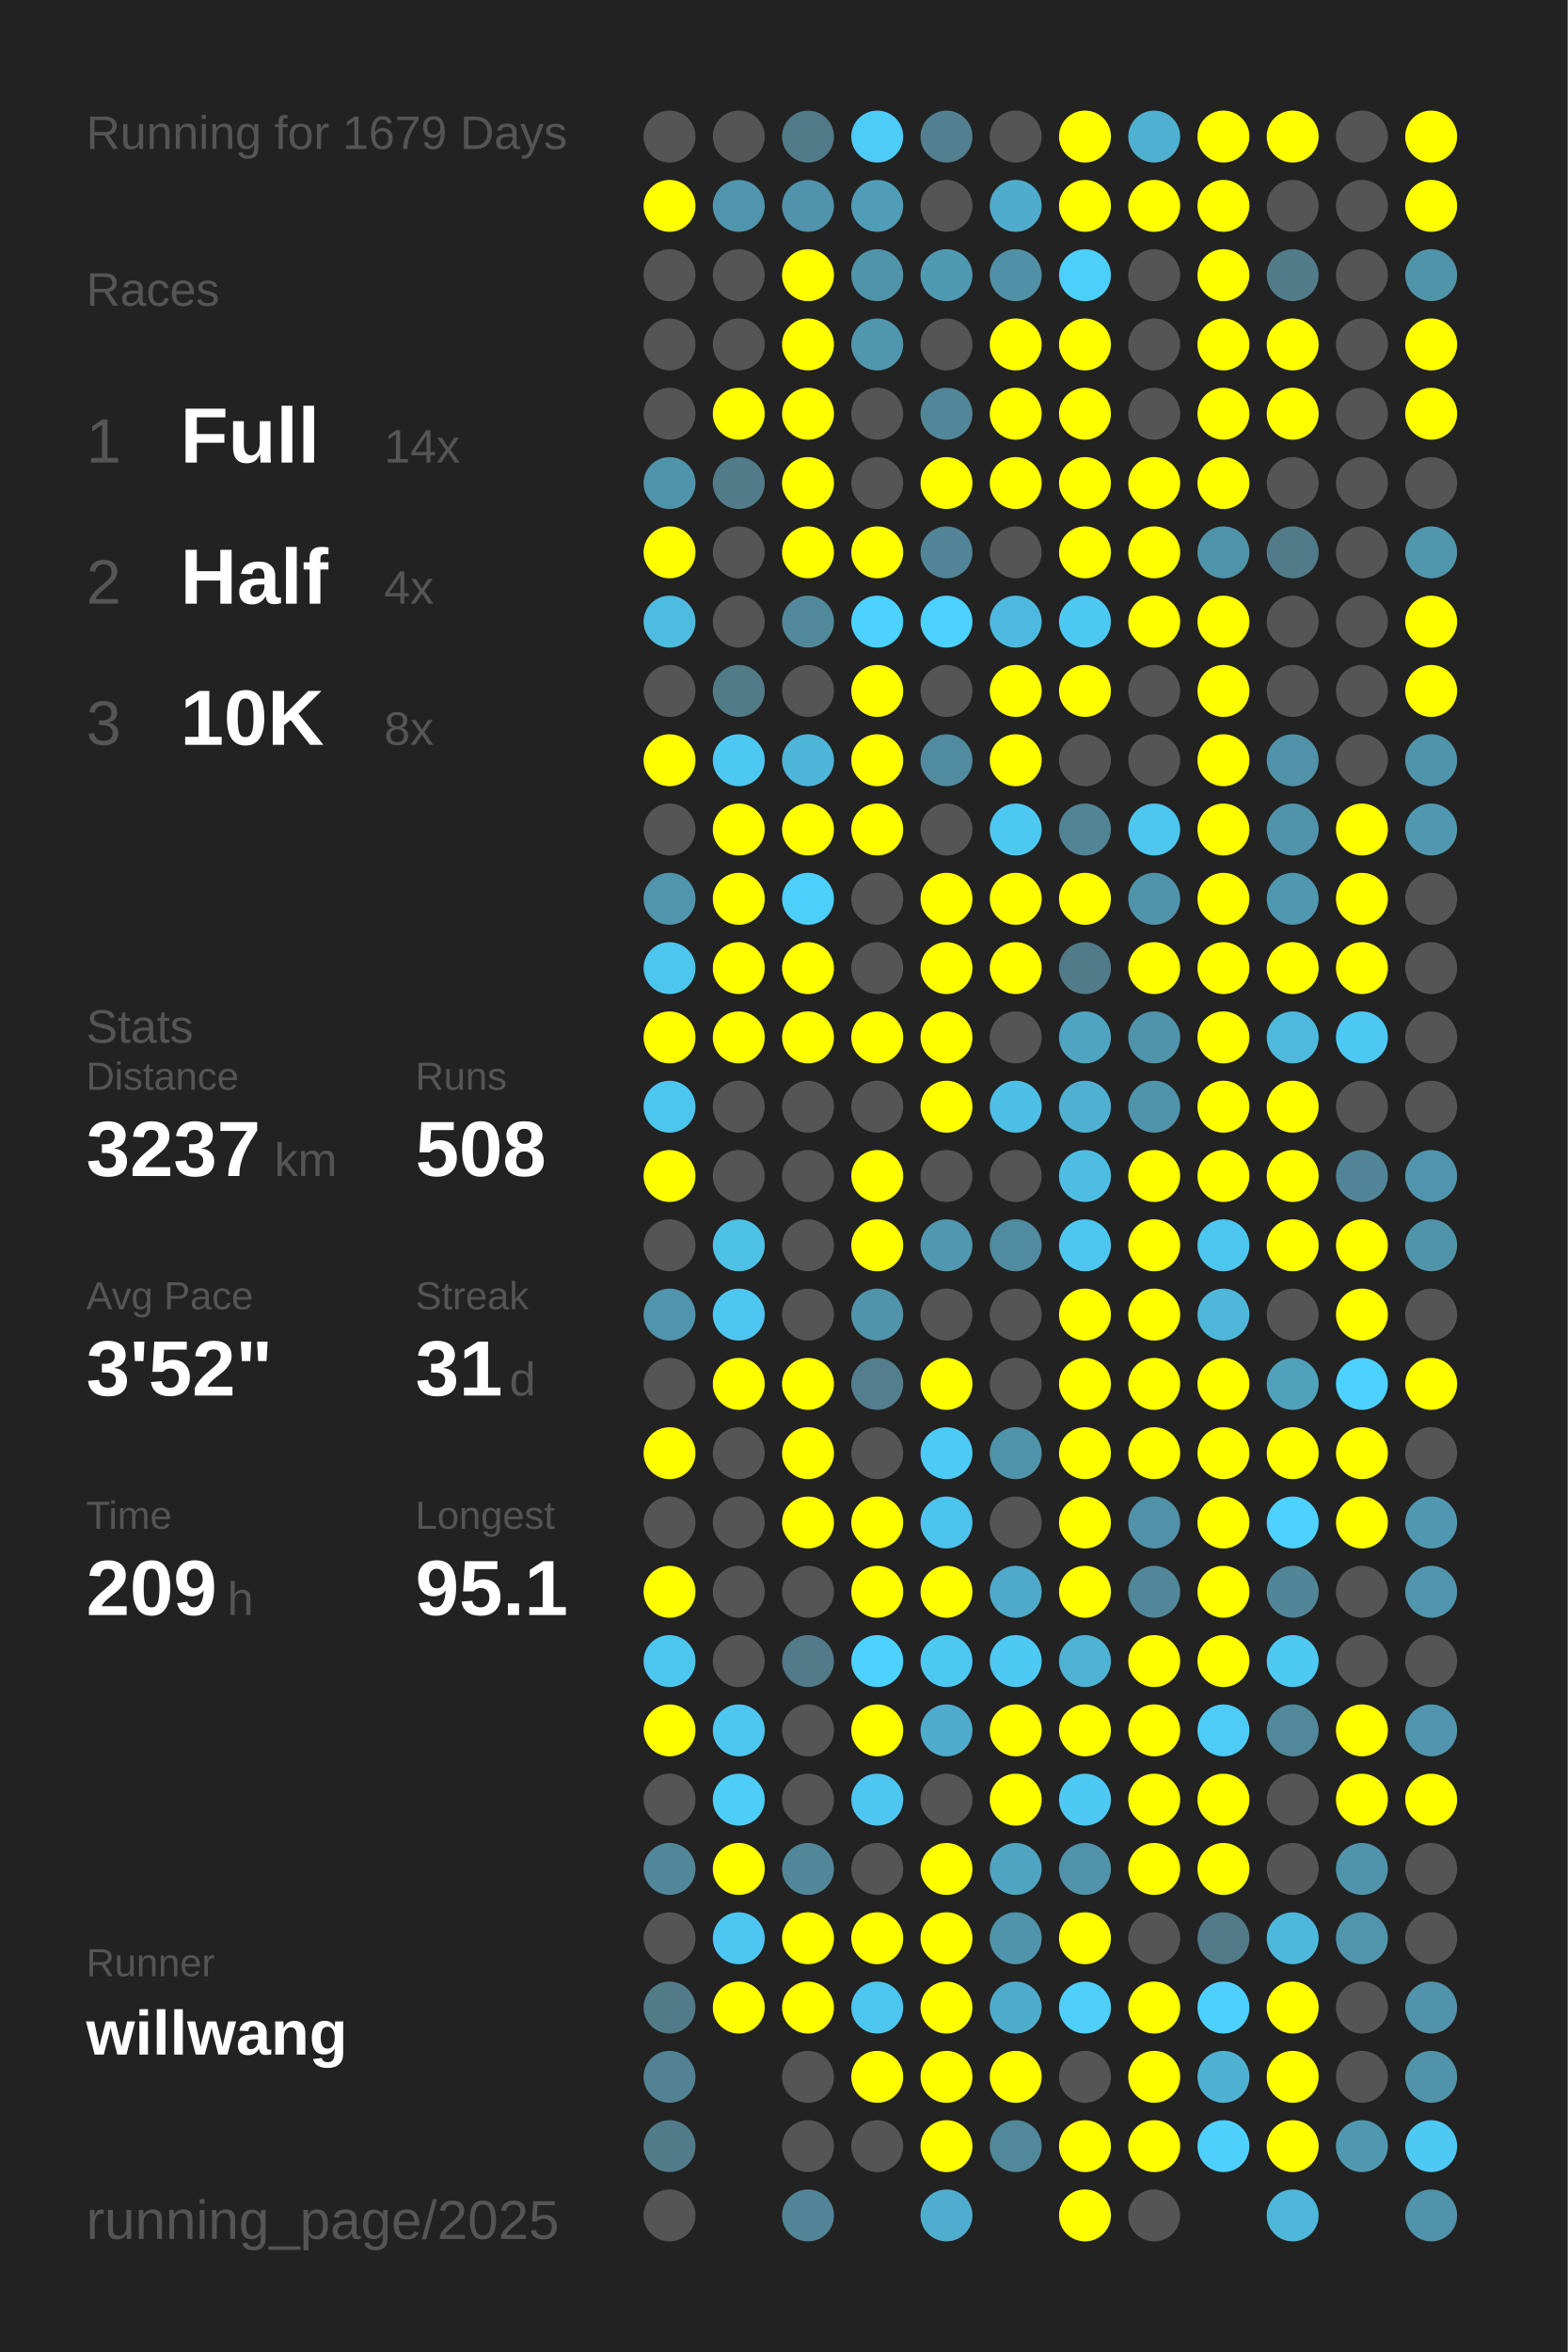
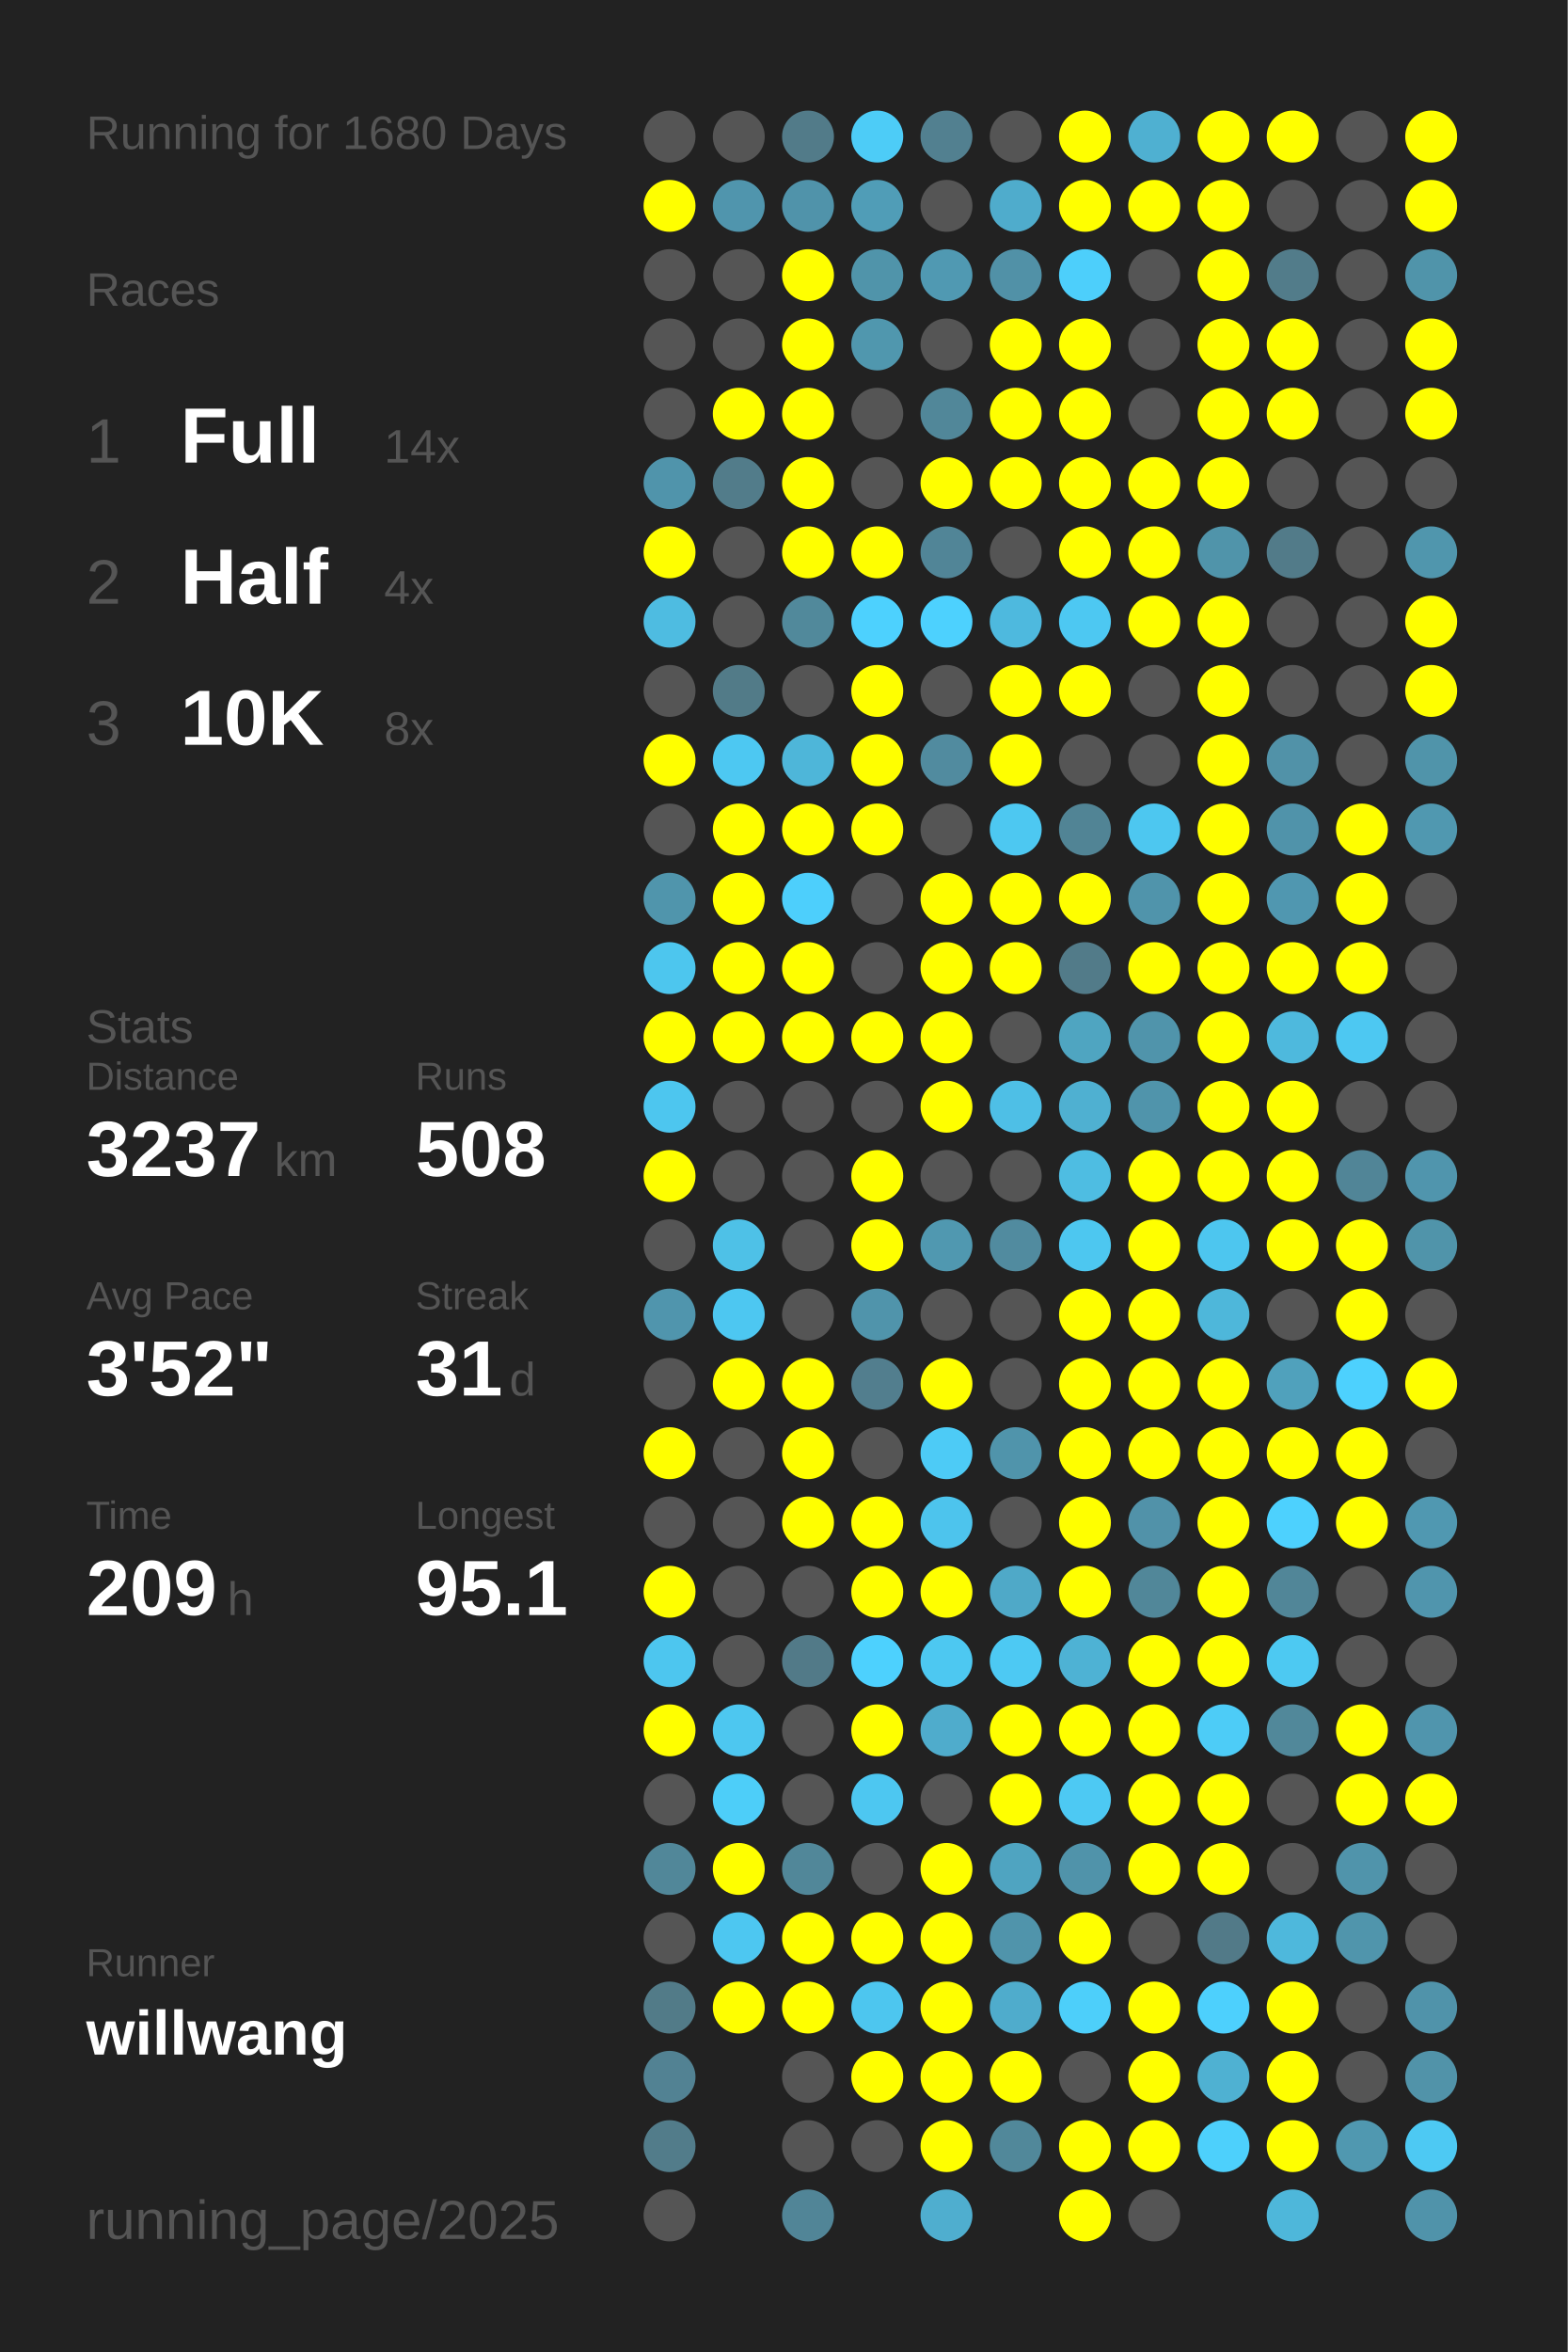
<svg xmlns="http://www.w3.org/2000/svg" baseProfile="full" height="300mm" version="1.1" viewBox="0,0,200,300" width="200mm">
  <defs />
  <rect fill="#222222" height="300" width="200" x="0" y="0" />
-   <text fill="#555555" style="font-size:6px; font-family:Arial;" x="11" y="19">Running for 1679 Days</text>
+   <text fill="#555555" style="font-size:6px; font-family:Arial;" x="11" y="19">Running for 1680 Days</text>
  <text fill="#555555" style="font-size:6px; font-family:Arial;" x="11" y="39">Races</text>
  <text fill="#555555" style="font-size:8px; font-family:Arial;" x="11" y="59">1</text>
  <text fill="#FFFFFF" style="font-size:10px; font-family:Arial; font-weight:bold;" x="23" y="59">Full</text>
  <text fill="#555555" style="font-size:6px; font-family:Arial;" x="49" y="59">14x</text>
  <text fill="#555555" style="font-size:8px; font-family:Arial;" x="11" y="77">2</text>
  <text fill="#FFFFFF" style="font-size:10px; font-family:Arial; font-weight:bold;" x="23" y="77">Half</text>
  <text fill="#555555" style="font-size:6px; font-family:Arial;" x="49" y="77">4x</text>
  <text fill="#555555" style="font-size:8px; font-family:Arial;" x="11" y="95">3</text>
  <text fill="#FFFFFF" style="font-size:10px; font-family:Arial; font-weight:bold;" x="23" y="95">10K</text>
  <text fill="#555555" style="font-size:6px; font-family:Arial;" x="49" y="95">8x</text>
  <text fill="#555555" style="font-size:6px; font-family:Arial;" x="11" y="133">Stats</text>
  <text fill="#555555" style="font-size:5px; font-family:Arial;" x="11" y="139">Distance</text>
  <text fill="#FFFFFF" style="font-size:10px; font-family:Arial; font-weight:bold;" x="11" y="150">3237</text>
  <text fill="#555555" style="font-size:6px; font-family:Arial;" x="35" y="150">km</text>
  <text fill="#555555" style="font-size:5px; font-family:Arial;" x="53" y="139">Runs</text>
  <text fill="#FFFFFF" style="font-size:10px; font-family:Arial; font-weight:bold;" x="53" y="150">508</text>
  <text fill="#555555" style="font-size:5px; font-family:Arial;" x="11" y="167">Avg Pace</text>
  <text fill="#FFFFFF" style="font-size:10px; font-family:Arial; font-weight:bold;" x="11" y="178">3'52"</text>
  <text fill="#555555" style="font-size:5px; font-family:Arial;" x="53" y="167">Streak</text>
  <text fill="#FFFFFF" style="font-size:10px; font-family:Arial; font-weight:bold;" x="53" y="178">31</text>
  <text fill="#555555" style="font-size:6px; font-family:Arial;" x="65" y="178">d</text>
  <text fill="#555555" style="font-size:5px; font-family:Arial;" x="11" y="195">Time</text>
  <text fill="#FFFFFF" style="font-size:10px; font-family:Arial; font-weight:bold;" x="11" y="206">209</text>
  <text fill="#555555" style="font-size:6px; font-family:Arial;" x="29" y="206">h</text>
  <text fill="#555555" style="font-size:5px; font-family:Arial;" x="53" y="195">Longest</text>
  <text fill="#FFFFFF" style="font-size:10px; font-family:Arial; font-weight:bold;" x="53" y="206">95.1</text>
  <text fill="#555555" style="font-size:5px; font-family:Arial;" x="11" y="252.065">Runner</text>
  <text fill="#FFFFFF" style="font-size:8px; font-family:Arial; font-weight:bold;" x="11" y="262.065">willwang</text>
  <text fill="#555555" style="font-size:7px; font-family:Arial;" x="11" y="285.581">running_page/2025</text>
  <circle cx="85.417" cy="17.419" fill="#555555" r="3.312" />
  <circle cx="85.417" cy="26.258" fill="#FFFF00" r="3.312" />
  <circle cx="85.417" cy="35.097" fill="#555555" r="3.312" />
  <circle cx="85.417" cy="43.935" fill="#555555" r="3.312" />
  <circle cx="85.417" cy="52.774" fill="#555555" r="3.312" />
  <circle cx="85.417" cy="61.613" fill="#5094ab" r="3.312" />
  <circle cx="85.417" cy="70.452" fill="#FFFF00" r="3.312" />
  <circle cx="85.417" cy="79.29" fill="#4ebce1" r="3.312" />
  <circle cx="85.417" cy="88.129" fill="#555555" r="3.312" />
  <circle cx="85.417" cy="96.968" fill="#FFFF00" r="3.312" />
  <circle cx="85.417" cy="105.806" fill="#555555" r="3.312" />
  <circle cx="85.417" cy="114.645" fill="#5095ac" r="3.312" />
  <circle cx="85.417" cy="123.484" fill="#4dc6ee" r="3.312" />
  <circle cx="85.417" cy="132.323" fill="#FFFF00" r="3.312" />
  <circle cx="85.417" cy="141.161" fill="#4dc6ef" r="3.312" />
  <circle cx="85.417" cy="150" fill="#FFFF00" r="3.312" />
  <circle cx="85.417" cy="158.839" fill="#555555" r="3.312" />
  <circle cx="85.417" cy="167.677" fill="#5095ad" r="3.312" />
  <circle cx="85.417" cy="176.516" fill="#555555" r="3.312" />
  <circle cx="85.417" cy="185.355" fill="#FFFF00" r="3.312" />
  <circle cx="85.417" cy="194.194" fill="#555555" r="3.312" />
  <circle cx="85.417" cy="203.032" fill="#FFFF00" r="3.312" />
  <circle cx="85.417" cy="211.871" fill="#4dc6ef" r="3.312" />
  <circle cx="85.417" cy="220.71" fill="#FFFF00" r="3.312" />
  <circle cx="85.417" cy="229.548" fill="#555555" r="3.312" />
  <circle cx="85.417" cy="238.387" fill="#518799" r="3.312" />
  <circle cx="85.417" cy="247.226" fill="#555555" r="3.312" />
  <circle cx="85.417" cy="256.065" fill="#527b88" r="3.312" />
  <circle cx="85.417" cy="264.903" fill="#528293" r="3.312" />
  <circle cx="85.417" cy="273.742" fill="#527c8a" r="3.312" />
  <circle cx="85.417" cy="282.581" fill="#555555" r="3.312" />
  <circle cx="94.25" cy="17.419" fill="#555555" r="3.312" />
  <circle cx="94.25" cy="26.258" fill="#5095ad" r="3.312" />
  <circle cx="94.25" cy="35.097" fill="#555555" r="3.312" />
  <circle cx="94.25" cy="43.935" fill="#555555" r="3.312" />
  <circle cx="94.25" cy="52.774" fill="#FFFF00" r="3.312" />
  <circle cx="94.25" cy="61.613" fill="#527c8a" r="3.312" />
  <circle cx="94.25" cy="70.452" fill="#555555" r="3.312" />
  <circle cx="94.25" cy="79.29" fill="#555555" r="3.312" />
  <circle cx="94.25" cy="88.129" fill="#527b88" r="3.312" />
  <circle cx="94.25" cy="96.968" fill="#4dc8f2" r="3.312" />
  <circle cx="94.25" cy="105.806" fill="#FFFF00" r="3.312" />
  <circle cx="94.25" cy="114.645" fill="#FFFF00" r="3.312" />
  <circle cx="94.25" cy="123.484" fill="#FFFF00" r="3.312" />
  <circle cx="94.25" cy="132.323" fill="#FFFF00" r="3.312" />
  <circle cx="94.25" cy="141.161" fill="#555555" r="3.312" />
  <circle cx="94.25" cy="150" fill="#555555" r="3.312" />
  <circle cx="94.25" cy="158.839" fill="#4ec1e7" r="3.312" />
  <circle cx="94.25" cy="167.677" fill="#4dc7f1" r="3.312" />
  <circle cx="94.25" cy="176.516" fill="#FFFF00" r="3.312" />
  <circle cx="94.25" cy="185.355" fill="#555555" r="3.312" />
  <circle cx="94.25" cy="194.194" fill="#555555" r="3.312" />
  <circle cx="94.25" cy="203.032" fill="#555555" r="3.312" />
  <circle cx="94.25" cy="211.871" fill="#555555" r="3.312" />
  <circle cx="94.25" cy="220.71" fill="#4dc7f0" r="3.312" />
  <circle cx="94.25" cy="229.548" fill="#4dcef9" r="3.312" />
  <circle cx="94.25" cy="238.387" fill="#FFFF00" r="3.312" />
  <circle cx="94.25" cy="247.226" fill="#4dc7f1" r="3.312" />
  <circle cx="94.25" cy="256.065" fill="#FFFF00" r="3.312" />
  <circle cx="103.083" cy="17.419" fill="#527b89" r="3.312" />
  <circle cx="103.083" cy="26.258" fill="#5093aa" r="3.312" />
  <circle cx="103.083" cy="35.097" fill="#FFFF00" r="3.312" />
  <circle cx="103.083" cy="43.935" fill="#FFFF00" r="3.312" />
  <circle cx="103.083" cy="52.774" fill="#FFFF00" r="3.312" />
  <circle cx="103.083" cy="61.613" fill="#FFFF00" r="3.312" />
  <circle cx="103.083" cy="70.452" fill="#FFFF00" r="3.312" />
  <circle cx="103.083" cy="79.29" fill="#51899b" r="3.312" />
  <circle cx="103.083" cy="88.129" fill="#555555" r="3.312" />
  <circle cx="103.083" cy="96.968" fill="#4eb6d9" r="3.312" />
  <circle cx="103.083" cy="105.806" fill="#FFFF00" r="3.312" />
  <circle cx="103.083" cy="114.645" fill="#4dcffc" r="3.312" />
  <circle cx="103.083" cy="123.484" fill="#FFFF00" r="3.312" />
  <circle cx="103.083" cy="132.323" fill="#FFFF00" r="3.312" />
  <circle cx="103.083" cy="141.161" fill="#555555" r="3.312" />
  <circle cx="103.083" cy="150" fill="#555555" r="3.312" />
  <circle cx="103.083" cy="158.839" fill="#555555" r="3.312" />
  <circle cx="103.083" cy="167.677" fill="#555555" r="3.312" />
  <circle cx="103.083" cy="176.516" fill="#FFFF00" r="3.312" />
  <circle cx="103.083" cy="185.355" fill="#FFFF00" r="3.312" />
  <circle cx="103.083" cy="194.194" fill="#FFFF00" r="3.312" />
  <circle cx="103.083" cy="203.032" fill="#555555" r="3.312" />
  <circle cx="103.083" cy="211.871" fill="#527a88" r="3.312" />
  <circle cx="103.083" cy="220.71" fill="#555555" r="3.312" />
  <circle cx="103.083" cy="229.548" fill="#555555" r="3.312" />
  <circle cx="103.083" cy="238.387" fill="#518799" r="3.312" />
  <circle cx="103.083" cy="247.226" fill="#FFFF00" r="3.312" />
  <circle cx="103.083" cy="256.065" fill="#FFFF00" r="3.312" />
  <circle cx="103.083" cy="264.903" fill="#555555" r="3.312" />
  <circle cx="103.083" cy="273.742" fill="#555555" r="3.312" />
  <circle cx="103.083" cy="282.581" fill="#518597" r="3.312" />
  <circle cx="111.917" cy="17.419" fill="#4dccf7" r="3.312" />
  <circle cx="111.917" cy="26.258" fill="#509db7" r="3.312" />
  <circle cx="111.917" cy="35.097" fill="#5094aa" r="3.312" />
  <circle cx="111.917" cy="43.935" fill="#5097ae" r="3.312" />
  <circle cx="111.917" cy="52.774" fill="#555555" r="3.312" />
  <circle cx="111.917" cy="61.613" fill="#555555" r="3.312" />
  <circle cx="111.917" cy="70.452" fill="#FFFF00" r="3.312" />
  <circle cx="111.917" cy="79.29" fill="#4dd1fe" r="3.312" />
  <circle cx="111.917" cy="88.129" fill="#FFFF00" r="3.312" />
  <circle cx="111.917" cy="96.968" fill="#FFFF00" r="3.312" />
  <circle cx="111.917" cy="105.806" fill="#FFFF00" r="3.312" />
  <circle cx="111.917" cy="114.645" fill="#555555" r="3.312" />
  <circle cx="111.917" cy="123.484" fill="#555555" r="3.312" />
  <circle cx="111.917" cy="132.323" fill="#FFFF00" r="3.312" />
  <circle cx="111.917" cy="141.161" fill="#555555" r="3.312" />
  <circle cx="111.917" cy="150" fill="#FFFF00" r="3.312" />
  <circle cx="111.917" cy="158.839" fill="#FFFF00" r="3.312" />
  <circle cx="111.917" cy="167.677" fill="#5094ab" r="3.312" />
  <circle cx="111.917" cy="176.516" fill="#527e8e" r="3.312" />
  <circle cx="111.917" cy="185.355" fill="#555555" r="3.312" />
  <circle cx="111.917" cy="194.194" fill="#FFFF00" r="3.312" />
  <circle cx="111.917" cy="203.032" fill="#FFFF00" r="3.312" />
  <circle cx="111.917" cy="211.871" fill="#4dd1fe" r="3.312" />
  <circle cx="111.917" cy="220.71" fill="#FFFF00" r="3.312" />
  <circle cx="111.917" cy="229.548" fill="#4dc7f1" r="3.312" />
  <circle cx="111.917" cy="238.387" fill="#555555" r="3.312" />
  <circle cx="111.917" cy="247.226" fill="#FFFF00" r="3.312" />
  <circle cx="111.917" cy="256.065" fill="#4dc6ef" r="3.312" />
  <circle cx="111.917" cy="264.903" fill="#FFFF00" r="3.312" />
  <circle cx="111.917" cy="273.742" fill="#555555" r="3.312" />
  <circle cx="120.75" cy="17.419" fill="#528090" r="3.312" />
  <circle cx="120.75" cy="26.258" fill="#555555" r="3.312" />
  <circle cx="120.75" cy="35.097" fill="#5099b2" r="3.312" />
  <circle cx="120.75" cy="43.935" fill="#555555" r="3.312" />
  <circle cx="120.75" cy="52.774" fill="#518799" r="3.312" />
  <circle cx="120.75" cy="61.613" fill="#FFFF00" r="3.312" />
  <circle cx="120.75" cy="70.452" fill="#518597" r="3.312" />
  <circle cx="120.75" cy="79.29" fill="#4dd1fe" r="3.312" />
  <circle cx="120.75" cy="88.129" fill="#555555" r="3.312" />
  <circle cx="120.75" cy="96.968" fill="#518b9f" r="3.312" />
  <circle cx="120.75" cy="105.806" fill="#555555" r="3.312" />
  <circle cx="120.75" cy="114.645" fill="#FFFF00" r="3.312" />
  <circle cx="120.75" cy="123.484" fill="#FFFF00" r="3.312" />
  <circle cx="120.75" cy="132.323" fill="#FFFF00" r="3.312" />
  <circle cx="120.75" cy="141.161" fill="#FFFF00" r="3.312" />
  <circle cx="120.75" cy="150" fill="#555555" r="3.312" />
  <circle cx="120.75" cy="158.839" fill="#5098b0" r="3.312" />
  <circle cx="120.75" cy="167.677" fill="#555555" r="3.312" />
  <circle cx="120.75" cy="176.516" fill="#FFFF00" r="3.312" />
  <circle cx="120.75" cy="185.355" fill="#4dcbf6" r="3.312" />
  <circle cx="120.75" cy="194.194" fill="#4dc4ed" r="3.312" />
  <circle cx="120.75" cy="203.032" fill="#FFFF00" r="3.312" />
  <circle cx="120.75" cy="211.871" fill="#4dc8f1" r="3.312" />
  <circle cx="120.75" cy="220.71" fill="#4faccc" r="3.312" />
  <circle cx="120.75" cy="229.548" fill="#555555" r="3.312" />
  <circle cx="120.75" cy="238.387" fill="#FFFF00" r="3.312" />
  <circle cx="120.75" cy="247.226" fill="#FFFF00" r="3.312" />
  <circle cx="120.75" cy="256.065" fill="#FFFF00" r="3.312" />
  <circle cx="120.75" cy="264.903" fill="#FFFF00" r="3.312" />
  <circle cx="120.75" cy="273.742" fill="#FFFF00" r="3.312" />
  <circle cx="120.75" cy="282.581" fill="#4faecf" r="3.312" />
  <circle cx="129.583" cy="17.419" fill="#555555" r="3.312" />
  <circle cx="129.583" cy="26.258" fill="#4faccc" r="3.312" />
  <circle cx="129.583" cy="35.097" fill="#5191a7" r="3.312" />
  <circle cx="129.583" cy="43.935" fill="#FFFF00" r="3.312" />
  <circle cx="129.583" cy="52.774" fill="#FFFF00" r="3.312" />
  <circle cx="129.583" cy="61.613" fill="#FFFF00" r="3.312" />
  <circle cx="129.583" cy="70.452" fill="#555555" r="3.312" />
  <circle cx="129.583" cy="79.29" fill="#4eb9de" r="3.312" />
  <circle cx="129.583" cy="88.129" fill="#FFFF00" r="3.312" />
  <circle cx="129.583" cy="96.968" fill="#FFFF00" r="3.312" />
  <circle cx="129.583" cy="105.806" fill="#4dc8f1" r="3.312" />
  <circle cx="129.583" cy="114.645" fill="#FFFF00" r="3.312" />
  <circle cx="129.583" cy="123.484" fill="#FFFF00" r="3.312" />
  <circle cx="129.583" cy="132.323" fill="#555555" r="3.312" />
  <circle cx="129.583" cy="141.161" fill="#4ebfe6" r="3.312" />
  <circle cx="129.583" cy="150" fill="#555555" r="3.312" />
  <circle cx="129.583" cy="158.839" fill="#518b9f" r="3.312" />
  <circle cx="129.583" cy="167.677" fill="#555555" r="3.312" />
  <circle cx="129.583" cy="176.516" fill="#555555" r="3.312" />
  <circle cx="129.583" cy="185.355" fill="#5094ab" r="3.312" />
  <circle cx="129.583" cy="194.194" fill="#555555" r="3.312" />
  <circle cx="129.583" cy="203.032" fill="#4fa9c8" r="3.312" />
  <circle cx="129.583" cy="211.871" fill="#4dc9f3" r="3.312" />
  <circle cx="129.583" cy="220.71" fill="#FFFF00" r="3.312" />
  <circle cx="129.583" cy="229.548" fill="#FFFF00" r="3.312" />
  <circle cx="129.583" cy="238.387" fill="#4fa4c1" r="3.312" />
  <circle cx="129.583" cy="247.226" fill="#5094ab" r="3.312" />
  <circle cx="129.583" cy="256.065" fill="#4faccc" r="3.312" />
  <circle cx="129.583" cy="264.903" fill="#FFFF00" r="3.312" />
  <circle cx="129.583" cy="273.742" fill="#51889a" r="3.312" />
  <circle cx="138.417" cy="17.419" fill="#FFFF00" r="3.312" />
  <circle cx="138.417" cy="26.258" fill="#FFFF00" r="3.312" />
  <circle cx="138.417" cy="35.097" fill="#4dcffb" r="3.312" />
  <circle cx="138.417" cy="43.935" fill="#FFFF00" r="3.312" />
  <circle cx="138.417" cy="52.774" fill="#FFFF00" r="3.312" />
  <circle cx="138.417" cy="61.613" fill="#FFFF00" r="3.312" />
  <circle cx="138.417" cy="70.452" fill="#FFFF00" r="3.312" />
  <circle cx="138.417" cy="79.29" fill="#4dc8f2" r="3.312" />
  <circle cx="138.417" cy="88.129" fill="#FFFF00" r="3.312" />
  <circle cx="138.417" cy="96.968" fill="#555555" r="3.312" />
  <circle cx="138.417" cy="105.806" fill="#518495" r="3.312" />
  <circle cx="138.417" cy="114.645" fill="#FFFF00" r="3.312" />
  <circle cx="138.417" cy="123.484" fill="#527b89" r="3.312" />
  <circle cx="138.417" cy="132.323" fill="#4fa5c1" r="3.312" />
  <circle cx="138.417" cy="141.161" fill="#4fb0d1" r="3.312" />
  <circle cx="138.417" cy="150" fill="#4ebde2" r="3.312" />
  <circle cx="138.417" cy="158.839" fill="#4dc7f0" r="3.312" />
  <circle cx="138.417" cy="167.677" fill="#FFFF00" r="3.312" />
  <circle cx="138.417" cy="176.516" fill="#FFFF00" r="3.312" />
  <circle cx="138.417" cy="185.355" fill="#FFFF00" r="3.312" />
  <circle cx="138.417" cy="194.194" fill="#FFFF00" r="3.312" />
  <circle cx="138.417" cy="203.032" fill="#FFFF00" r="3.312" />
  <circle cx="138.417" cy="211.871" fill="#4eb2d4" r="3.312" />
  <circle cx="138.417" cy="220.71" fill="#FFFF00" r="3.312" />
  <circle cx="138.417" cy="229.548" fill="#4dc9f3" r="3.312" />
  <circle cx="138.417" cy="238.387" fill="#5093aa" r="3.312" />
  <circle cx="138.417" cy="247.226" fill="#FFFF00" r="3.312" />
  <circle cx="138.417" cy="256.065" fill="#4dcffa" r="3.312" />
  <circle cx="138.417" cy="264.903" fill="#555555" r="3.312" />
  <circle cx="138.417" cy="273.742" fill="#FFFF00" r="3.312" />
  <circle cx="138.417" cy="282.581" fill="#FFFF00" r="3.312" />
  <circle cx="147.25" cy="17.419" fill="#4fb0d1" r="3.312" />
  <circle cx="147.25" cy="26.258" fill="#FFFF00" r="3.312" />
  <circle cx="147.25" cy="35.097" fill="#555555" r="3.312" />
  <circle cx="147.25" cy="43.935" fill="#555555" r="3.312" />
  <circle cx="147.25" cy="52.774" fill="#555555" r="3.312" />
  <circle cx="147.25" cy="61.613" fill="#FFFF00" r="3.312" />
  <circle cx="147.25" cy="70.452" fill="#FFFF00" r="3.312" />
  <circle cx="147.25" cy="79.29" fill="#FFFF00" r="3.312" />
  <circle cx="147.25" cy="88.129" fill="#555555" r="3.312" />
  <circle cx="147.25" cy="96.968" fill="#555555" r="3.312" />
  <circle cx="147.25" cy="105.806" fill="#4dc7f0" r="3.312" />
  <circle cx="147.25" cy="114.645" fill="#5094ab" r="3.312" />
  <circle cx="147.25" cy="123.484" fill="#FFFF00" r="3.312" />
  <circle cx="147.25" cy="132.323" fill="#5094ab" r="3.312" />
  <circle cx="147.25" cy="141.161" fill="#5094ab" r="3.312" />
  <circle cx="147.25" cy="150" fill="#FFFF00" r="3.312" />
  <circle cx="147.25" cy="158.839" fill="#FFFF00" r="3.312" />
  <circle cx="147.25" cy="167.677" fill="#FFFF00" r="3.312" />
  <circle cx="147.25" cy="176.516" fill="#FFFF00" r="3.312" />
  <circle cx="147.25" cy="185.355" fill="#FFFF00" r="3.312" />
  <circle cx="147.25" cy="194.194" fill="#5192a9" r="3.312" />
  <circle cx="147.25" cy="203.032" fill="#518799" r="3.312" />
  <circle cx="147.25" cy="211.871" fill="#FFFF00" r="3.312" />
  <circle cx="147.25" cy="220.71" fill="#FFFF00" r="3.312" />
  <circle cx="147.25" cy="229.548" fill="#FFFF00" r="3.312" />
  <circle cx="147.25" cy="238.387" fill="#FFFF00" r="3.312" />
  <circle cx="147.25" cy="247.226" fill="#555555" r="3.312" />
  <circle cx="147.25" cy="256.065" fill="#FFFF00" r="3.312" />
  <circle cx="147.25" cy="264.903" fill="#FFFF00" r="3.312" />
  <circle cx="147.25" cy="273.742" fill="#FFFF00" r="3.312" />
  <circle cx="147.25" cy="282.581" fill="#555555" r="3.312" />
  <circle cx="156.083" cy="17.419" fill="#FFFF00" r="3.312" />
  <circle cx="156.083" cy="26.258" fill="#FFFF00" r="3.312" />
  <circle cx="156.083" cy="35.097" fill="#FFFF00" r="3.312" />
  <circle cx="156.083" cy="43.935" fill="#FFFF00" r="3.312" />
  <circle cx="156.083" cy="52.774" fill="#FFFF00" r="3.312" />
  <circle cx="156.083" cy="61.613" fill="#FFFF00" r="3.312" />
  <circle cx="156.083" cy="70.452" fill="#5094aa" r="3.312" />
  <circle cx="156.083" cy="79.29" fill="#FFFF00" r="3.312" />
  <circle cx="156.083" cy="88.129" fill="#FFFF00" r="3.312" />
  <circle cx="156.083" cy="96.968" fill="#FFFF00" r="3.312" />
  <circle cx="156.083" cy="105.806" fill="#FFFF00" r="3.312" />
  <circle cx="156.083" cy="114.645" fill="#FFFF00" r="3.312" />
  <circle cx="156.083" cy="123.484" fill="#FFFF00" r="3.312" />
  <circle cx="156.083" cy="132.323" fill="#FFFF00" r="3.312" />
  <circle cx="156.083" cy="141.161" fill="#FFFF00" r="3.312" />
  <circle cx="156.083" cy="150" fill="#FFFF00" r="3.312" />
  <circle cx="156.083" cy="158.839" fill="#4dc6ef" r="3.312" />
  <circle cx="156.083" cy="167.677" fill="#4eb7da" r="3.312" />
  <circle cx="156.083" cy="176.516" fill="#FFFF00" r="3.312" />
  <circle cx="156.083" cy="185.355" fill="#FFFF00" r="3.312" />
  <circle cx="156.083" cy="194.194" fill="#FFFF00" r="3.312" />
  <circle cx="156.083" cy="203.032" fill="#FFFF00" r="3.312" />
  <circle cx="156.083" cy="211.871" fill="#FFFF00" r="3.312" />
  <circle cx="156.083" cy="220.71" fill="#4dccf7" r="3.312" />
  <circle cx="156.083" cy="229.548" fill="#FFFF00" r="3.312" />
  <circle cx="156.083" cy="238.387" fill="#FFFF00" r="3.312" />
  <circle cx="156.083" cy="247.226" fill="#527a88" r="3.312" />
  <circle cx="156.083" cy="256.065" fill="#4dd0fd" r="3.312" />
  <circle cx="156.083" cy="264.903" fill="#4fb1d2" r="3.312" />
  <circle cx="156.083" cy="273.742" fill="#4dd0fc" r="3.312" />
  <circle cx="164.917" cy="17.419" fill="#FFFF00" r="3.312" />
  <circle cx="164.917" cy="26.258" fill="#555555" r="3.312" />
  <circle cx="164.917" cy="35.097" fill="#527c8a" r="3.312" />
  <circle cx="164.917" cy="43.935" fill="#FFFF00" r="3.312" />
  <circle cx="164.917" cy="52.774" fill="#FFFF00" r="3.312" />
  <circle cx="164.917" cy="61.613" fill="#555555" r="3.312" />
  <circle cx="164.917" cy="70.452" fill="#527b89" r="3.312" />
  <circle cx="164.917" cy="79.29" fill="#555555" r="3.312" />
  <circle cx="164.917" cy="88.129" fill="#555555" r="3.312" />
  <circle cx="164.917" cy="96.968" fill="#5192a8" r="3.312" />
  <circle cx="164.917" cy="105.806" fill="#5093aa" r="3.312" />
  <circle cx="164.917" cy="114.645" fill="#5097b0" r="3.312" />
  <circle cx="164.917" cy="123.484" fill="#FFFF00" r="3.312" />
  <circle cx="164.917" cy="132.323" fill="#4eb9dd" r="3.312" />
  <circle cx="164.917" cy="141.161" fill="#FFFF00" r="3.312" />
  <circle cx="164.917" cy="150" fill="#FFFF00" r="3.312" />
  <circle cx="164.917" cy="158.839" fill="#FFFF00" r="3.312" />
  <circle cx="164.917" cy="167.677" fill="#555555" r="3.312" />
  <circle cx="164.917" cy="176.516" fill="#50a1bc" r="3.312" />
  <circle cx="164.917" cy="185.355" fill="#FFFF00" r="3.312" />
  <circle cx="164.917" cy="194.194" fill="#4dd1fe" r="3.312" />
  <circle cx="164.917" cy="203.032" fill="#518698" r="3.312" />
  <circle cx="164.917" cy="211.871" fill="#4dc9f2" r="3.312" />
  <circle cx="164.917" cy="220.71" fill="#51889a" r="3.312" />
  <circle cx="164.917" cy="229.548" fill="#555555" r="3.312" />
  <circle cx="164.917" cy="238.387" fill="#555555" r="3.312" />
  <circle cx="164.917" cy="247.226" fill="#4eb8dc" r="3.312" />
  <circle cx="164.917" cy="256.065" fill="#FFFF00" r="3.312" />
  <circle cx="164.917" cy="264.903" fill="#FFFF00" r="3.312" />
  <circle cx="164.917" cy="273.742" fill="#FFFF00" r="3.312" />
  <circle cx="164.917" cy="282.581" fill="#4eb7da" r="3.312" />
  <circle cx="173.75" cy="17.419" fill="#555555" r="3.312" />
  <circle cx="173.75" cy="26.258" fill="#555555" r="3.312" />
  <circle cx="173.75" cy="35.097" fill="#555555" r="3.312" />
  <circle cx="173.75" cy="43.935" fill="#555555" r="3.312" />
  <circle cx="173.75" cy="52.774" fill="#555555" r="3.312" />
  <circle cx="173.75" cy="61.613" fill="#555555" r="3.312" />
  <circle cx="173.75" cy="70.452" fill="#555555" r="3.312" />
  <circle cx="173.75" cy="79.29" fill="#555555" r="3.312" />
  <circle cx="173.75" cy="88.129" fill="#555555" r="3.312" />
  <circle cx="173.75" cy="96.968" fill="#555555" r="3.312" />
  <circle cx="173.75" cy="105.806" fill="#FFFF00" r="3.312" />
  <circle cx="173.75" cy="114.645" fill="#FFFF00" r="3.312" />
  <circle cx="173.75" cy="123.484" fill="#FFFF00" r="3.312" />
  <circle cx="173.75" cy="132.323" fill="#4dc8f2" r="3.312" />
  <circle cx="173.75" cy="141.161" fill="#555555" r="3.312" />
  <circle cx="173.75" cy="150" fill="#518597" r="3.312" />
  <circle cx="173.75" cy="158.839" fill="#FFFF00" r="3.312" />
  <circle cx="173.75" cy="167.677" fill="#FFFF00" r="3.312" />
  <circle cx="173.75" cy="176.516" fill="#4dd1fe" r="3.312" />
  <circle cx="173.75" cy="185.355" fill="#FFFF00" r="3.312" />
  <circle cx="173.75" cy="194.194" fill="#FFFF00" r="3.312" />
  <circle cx="173.75" cy="203.032" fill="#555555" r="3.312" />
  <circle cx="173.75" cy="211.871" fill="#555555" r="3.312" />
  <circle cx="173.75" cy="220.71" fill="#FFFF00" r="3.312" />
  <circle cx="173.75" cy="229.548" fill="#FFFF00" r="3.312" />
  <circle cx="173.75" cy="238.387" fill="#5094ab" r="3.312" />
  <circle cx="173.75" cy="247.226" fill="#5095ac" r="3.312" />
  <circle cx="173.75" cy="256.065" fill="#555555" r="3.312" />
  <circle cx="173.75" cy="264.903" fill="#555555" r="3.312" />
  <circle cx="173.75" cy="273.742" fill="#5098b0" r="3.312" />
  <circle cx="182.583" cy="17.419" fill="#FFFF00" r="3.312" />
  <circle cx="182.583" cy="26.258" fill="#FFFF00" r="3.312" />
  <circle cx="182.583" cy="35.097" fill="#5094aa" r="3.312" />
  <circle cx="182.583" cy="43.935" fill="#FFFF00" r="3.312" />
  <circle cx="182.583" cy="52.774" fill="#FFFF00" r="3.312" />
  <circle cx="182.583" cy="61.613" fill="#555555" r="3.312" />
  <circle cx="182.583" cy="70.452" fill="#5096ad" r="3.312" />
  <circle cx="182.583" cy="79.29" fill="#FFFF00" r="3.312" />
  <circle cx="182.583" cy="88.129" fill="#FFFF00" r="3.312" />
  <circle cx="182.583" cy="96.968" fill="#5094aa" r="3.312" />
  <circle cx="182.583" cy="105.806" fill="#5098b0" r="3.312" />
  <circle cx="182.583" cy="114.645" fill="#555555" r="3.312" />
  <circle cx="182.583" cy="123.484" fill="#555555" r="3.312" />
  <circle cx="182.583" cy="132.323" fill="#555555" r="3.312" />
  <circle cx="182.583" cy="141.161" fill="#555555" r="3.312" />
  <circle cx="182.583" cy="150" fill="#5095ad" r="3.312" />
  <circle cx="182.583" cy="158.839" fill="#5094aa" r="3.312" />
  <circle cx="182.583" cy="167.677" fill="#555555" r="3.312" />
  <circle cx="182.583" cy="176.516" fill="#FFFF00" r="3.312" />
  <circle cx="182.583" cy="185.355" fill="#555555" r="3.312" />
  <circle cx="182.583" cy="194.194" fill="#5098b1" r="3.312" />
  <circle cx="182.583" cy="203.032" fill="#5095ad" r="3.312" />
  <circle cx="182.583" cy="211.871" fill="#555555" r="3.312" />
  <circle cx="182.583" cy="220.71" fill="#5095ad" r="3.312" />
  <circle cx="182.583" cy="229.548" fill="#FFFF00" r="3.312" />
  <circle cx="182.583" cy="238.387" fill="#555555" r="3.312" />
  <circle cx="182.583" cy="247.226" fill="#555555" r="3.312" />
  <circle cx="182.583" cy="256.065" fill="#5093aa" r="3.312" />
  <circle cx="182.583" cy="264.903" fill="#5193a9" r="3.312" />
  <circle cx="182.583" cy="273.742" fill="#4dc9f3" r="3.312" />
  <circle cx="182.583" cy="282.581" fill="#5093aa" r="3.312" />
</svg>
